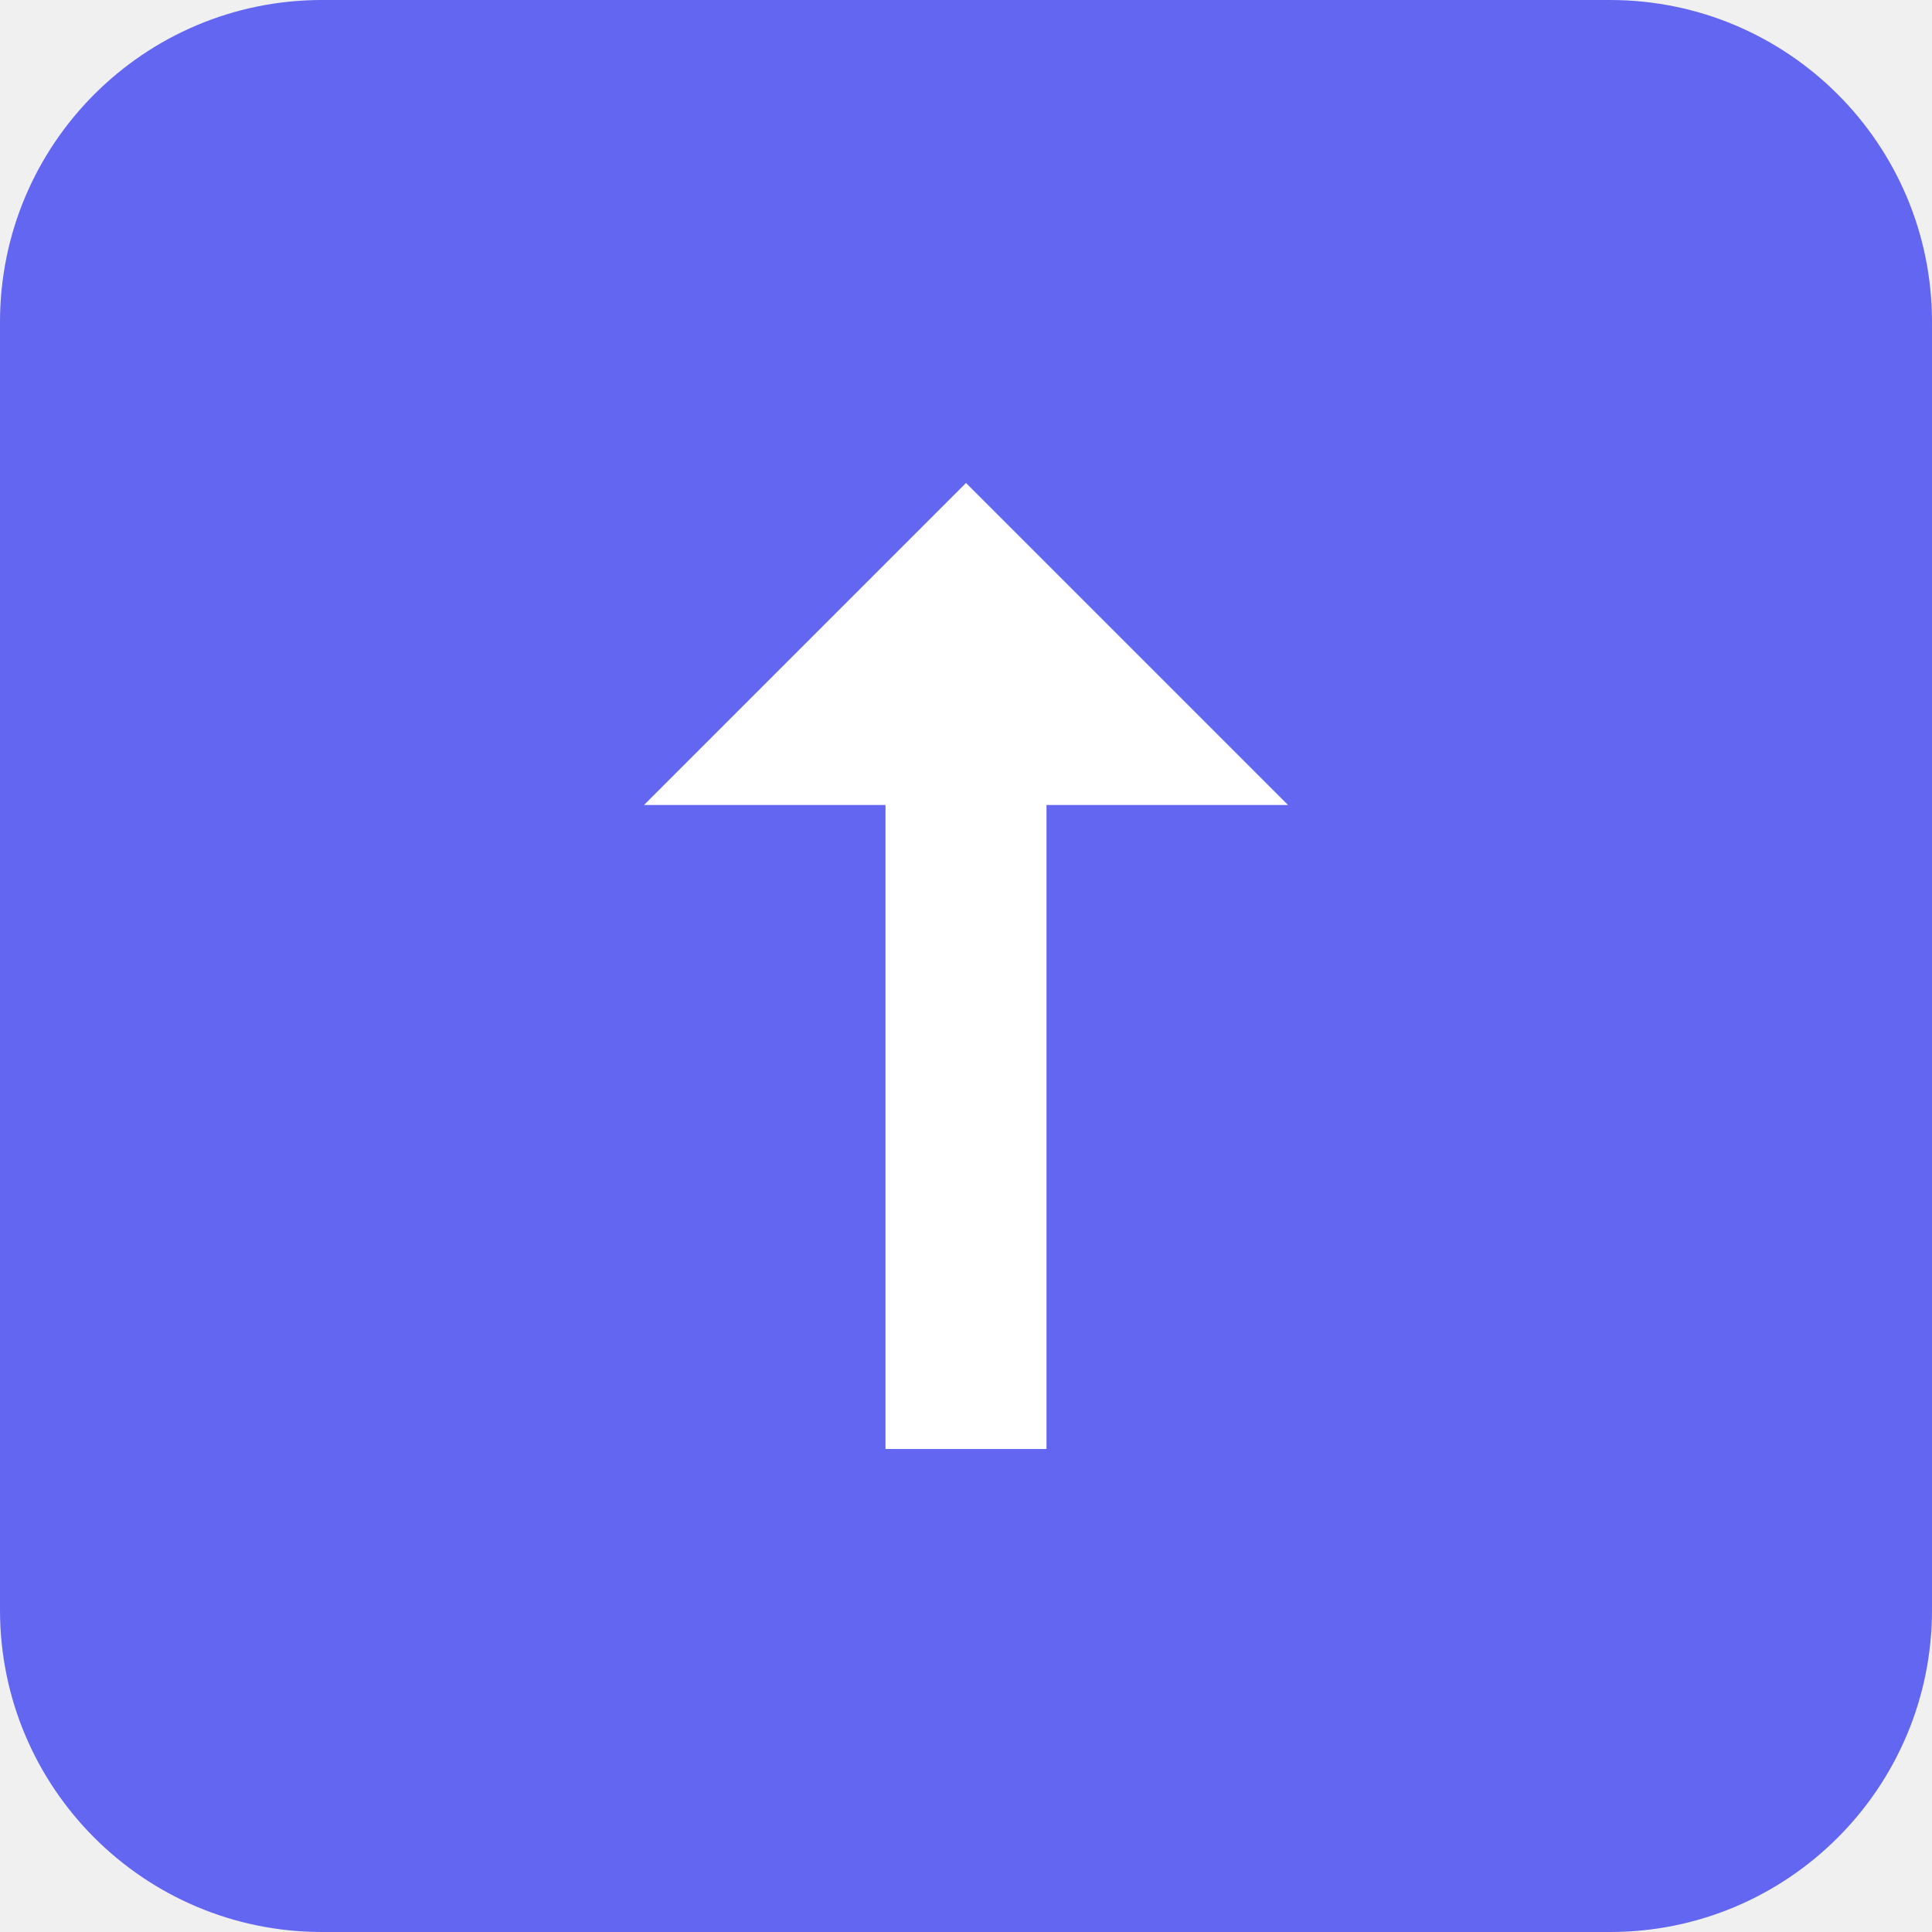
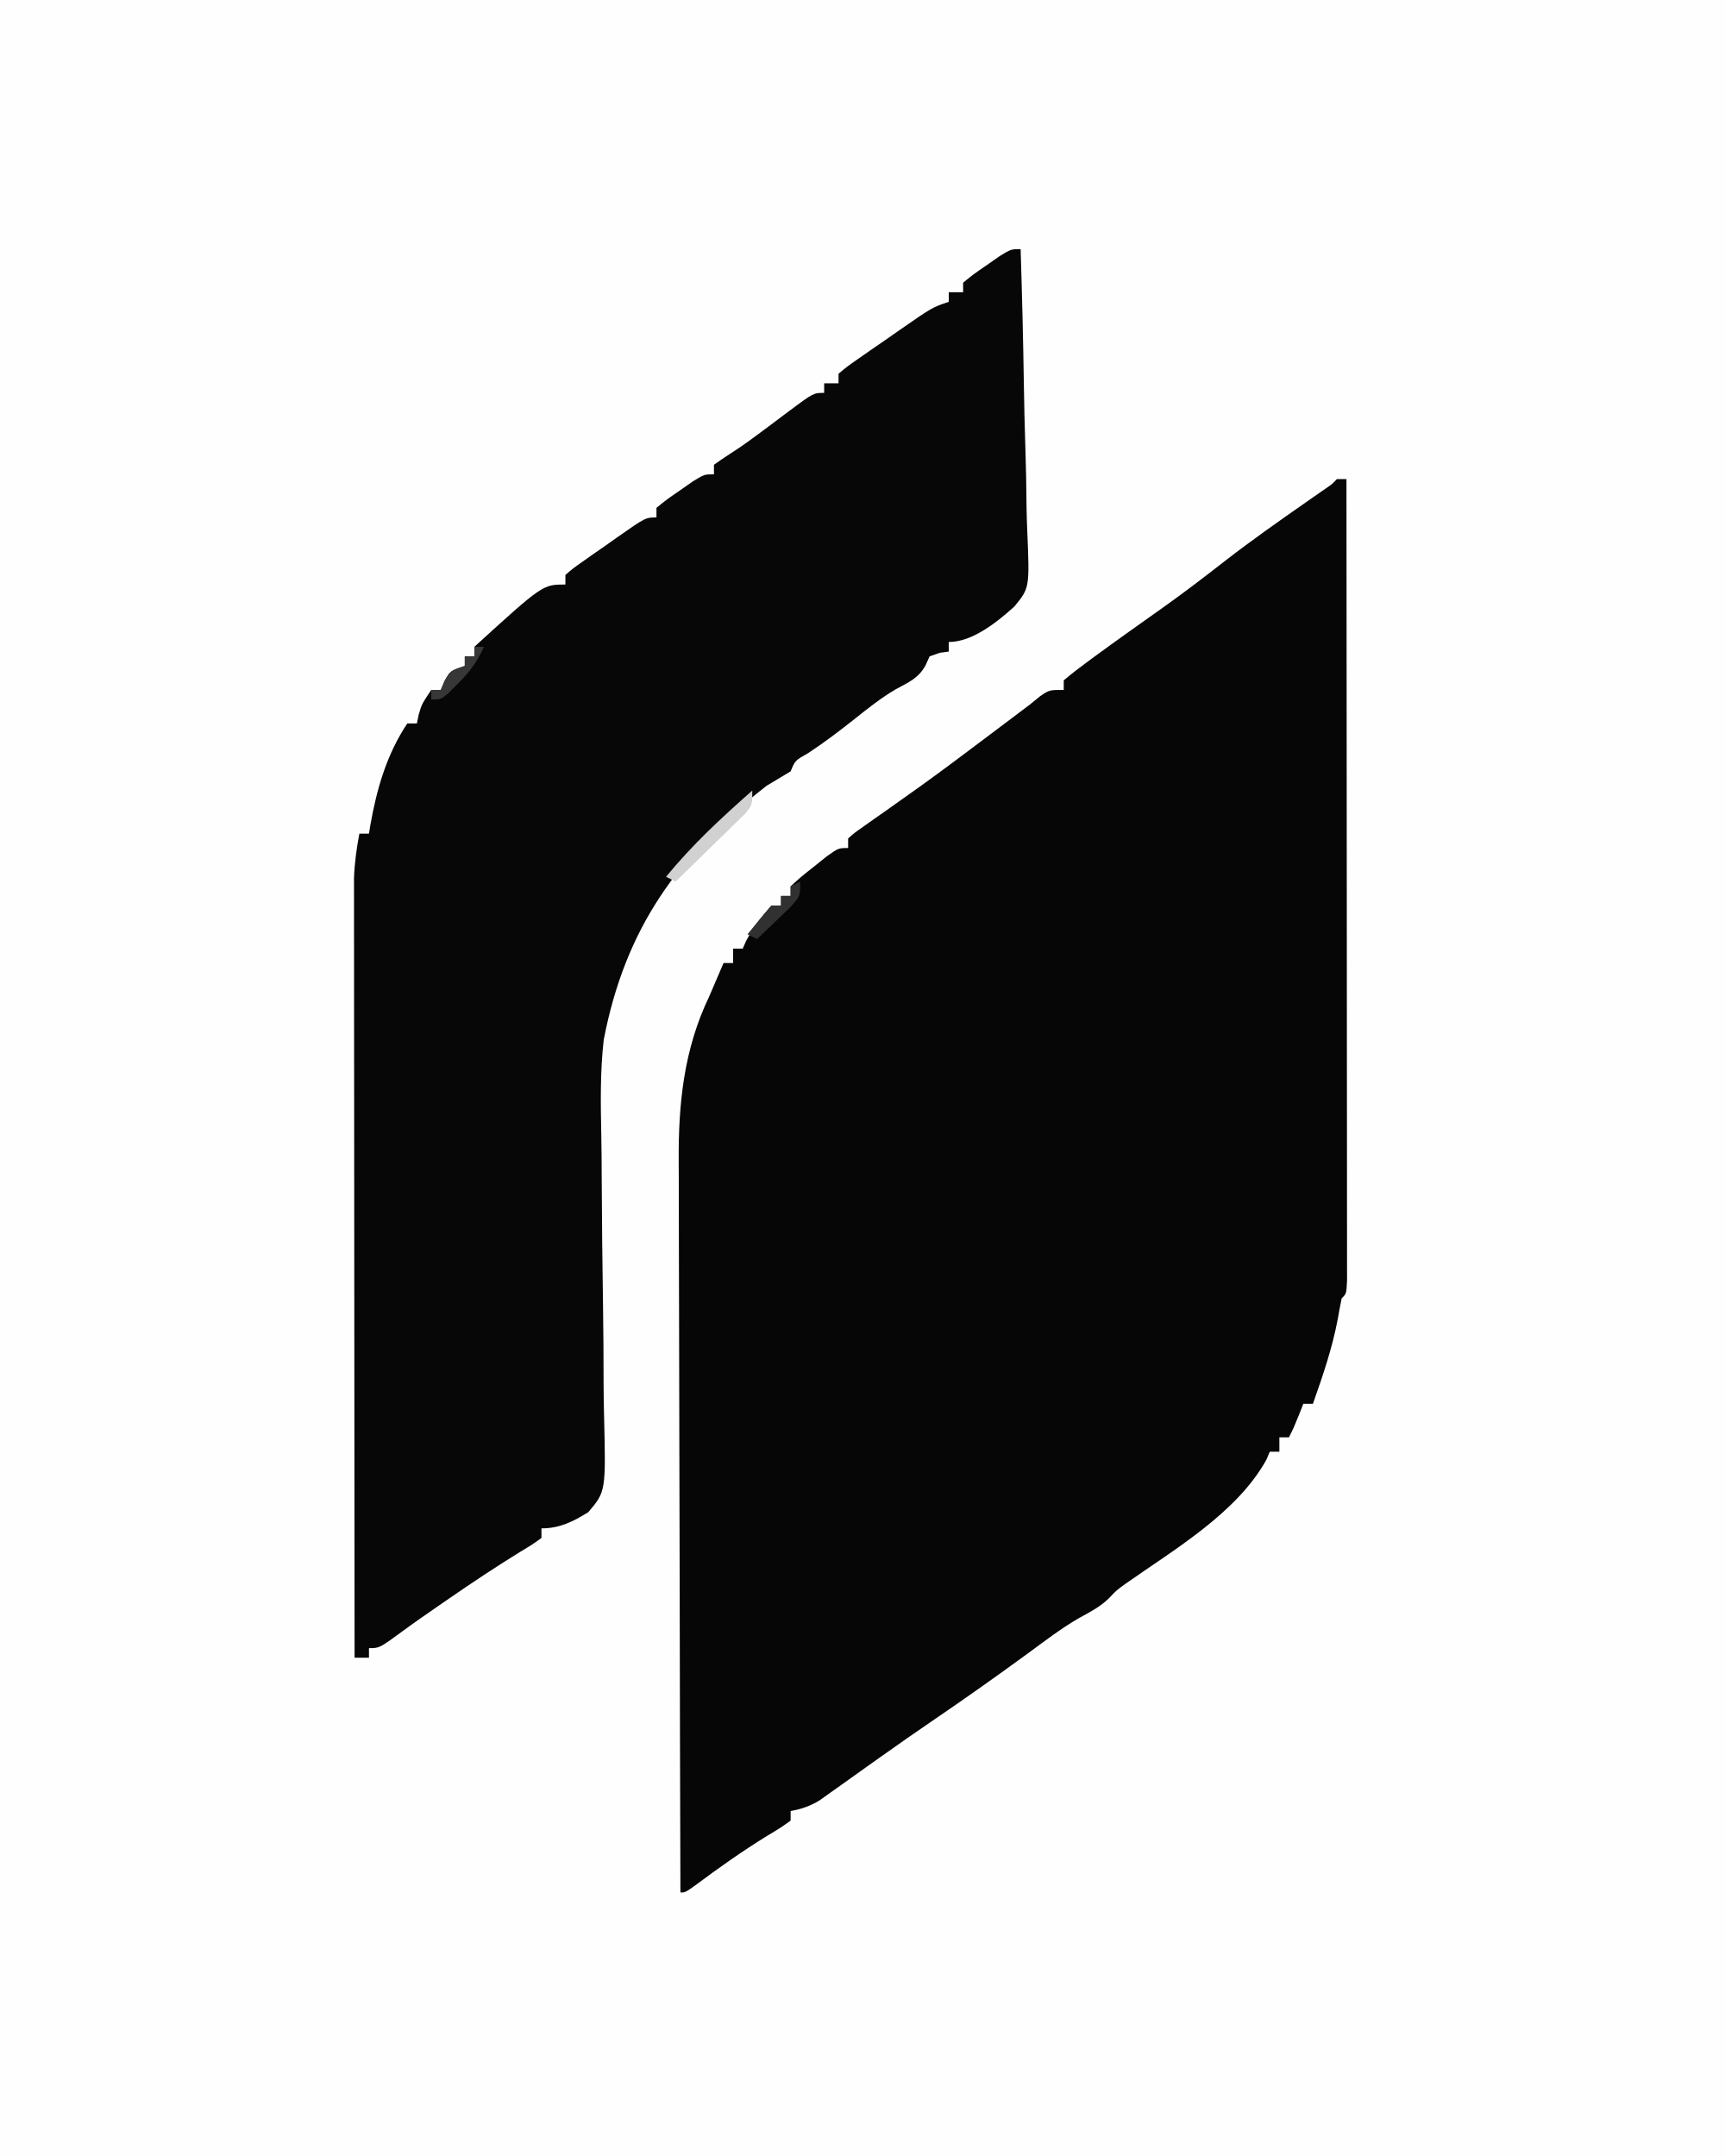
- <svg xmlns="http://www.w3.org/2000/svg" viewBox="0 0 24 24" fill="none">
-   <rect width="24" height="24" rx="4" fill="#6366F1" />
-   <path d="M12 6L8 10H11V18H13V10H16L12 6Z" fill="white" />
+ <svg xmlns="http://www.w3.org/2000/svg" version="1.1" width="360" height="450">
+   <path d="M0 0 C118.8 0 237.6 0 360 0 C360 148.5 360 297 360 450 C241.2 450 122.4 450 0 450 C0 301.5 0 153 0 0 Z " fill="#FEFEFE" transform="translate(0,0)" />
+   <path d="M0 0 C0.66 0 1.32 0 2 0 C2.023 22.148 2.041 44.296 2.052 66.444 C2.057 76.727 2.064 87.01 2.075 97.293 C2.085 106.252 2.092 115.211 2.094 124.17 C2.095 128.917 2.098 133.664 2.106 138.411 C2.112 142.874 2.115 147.336 2.113 151.799 C2.113 153.441 2.115 155.084 2.119 156.727 C2.124 158.96 2.123 161.193 2.12 163.426 C2.122 165.305 2.122 165.305 2.123 167.222 C2 170 2 170 1 171 C0.697 172.431 0.434 173.871 0.188 175.312 C-0.968 181.408 -2.933 187.161 -5 193 C-5.66 193 -6.32 193 -7 193 C-7.309 193.784 -7.619 194.567 -7.938 195.375 C-9 198 -9 198 -10 200 C-10.66 200 -11.32 200 -12 200 C-12 200.99 -12 201.98 -12 203 C-12.66 203 -13.32 203 -14 203 C-14.238 203.559 -14.477 204.119 -14.723 204.695 C-20.886 215.816 -34.002 223.436 -44.09 230.549 C-46.012 231.939 -46.012 231.939 -47.556 233.573 C-49.46 235.455 -51.697 236.552 -54.024 237.839 C-57.676 239.985 -61.031 242.552 -64.438 245.062 C-70.824 249.723 -77.256 254.294 -83.792 258.742 C-87.658 261.377 -91.492 264.05 -95.305 266.762 C-96.66 267.723 -96.66 267.723 -98.043 268.703 C-99.816 269.962 -101.586 271.225 -103.351 272.494 C-104.158 273.066 -104.965 273.637 -105.797 274.227 C-106.512 274.738 -107.227 275.249 -107.964 275.776 C-109.997 276.998 -111.681 277.564 -114 278 C-114 278.66 -114 279.32 -114 280 C-116.02 281.445 -116.02 281.445 -118.812 283.125 C-124.035 286.342 -128.969 289.828 -133.883 293.496 C-136 295 -136 295 -137 295 C-137.07 273.45 -137.123 251.901 -137.155 230.351 C-137.171 220.344 -137.192 210.338 -137.226 200.331 C-137.256 191.604 -137.276 182.878 -137.282 174.152 C-137.286 169.535 -137.295 164.919 -137.317 160.302 C-137.338 155.948 -137.344 151.594 -137.339 147.239 C-137.34 145.65 -137.346 144.061 -137.358 142.471 C-137.441 130.379 -136.3 119.042 -131 108 C-130.432 106.69 -129.869 105.377 -129.312 104.062 C-128.879 103.052 -128.446 102.041 -128 101 C-127.34 101 -126.68 101 -126 101 C-126 100.01 -126 99.02 -126 98 C-125.34 98 -124.68 98 -124 98 C-123.752 97.443 -123.505 96.886 -123.25 96.312 C-121.771 93.576 -120.065 91.323 -118 89 C-117.34 89 -116.68 89 -116 89 C-116 88.34 -116 87.68 -116 87 C-115.34 87 -114.68 87 -114 87 C-114 86.34 -114 85.68 -114 85 C-111.883 83.055 -111.883 83.055 -109.125 80.875 C-107.768 79.788 -107.768 79.788 -106.383 78.68 C-104 77 -104 77 -102 77 C-102 76.34 -102 75.68 -102 75 C-100.665 73.818 -100.665 73.818 -98.766 72.488 C-98.056 71.985 -97.345 71.481 -96.614 70.962 C-95.834 70.418 -95.054 69.873 -94.25 69.312 C-92.606 68.146 -90.962 66.978 -89.32 65.809 C-88.454 65.192 -87.588 64.576 -86.696 63.941 C-82.124 60.65 -77.625 57.264 -73.125 53.875 C-72.276 53.236 -71.427 52.597 -70.552 51.939 C-69.035 50.797 -67.52 49.654 -66.004 48.511 C-65.343 48.013 -64.681 47.514 -64 47 C-63.317 46.441 -62.633 45.881 -61.929 45.305 C-60 44 -60 44 -57 44 C-57 43.34 -57 42.68 -57 42 C-55.349 40.597 -53.624 39.279 -51.875 38 C-51.07 37.407 -51.07 37.407 -50.248 36.802 C-45.628 33.416 -40.952 30.109 -36.278 26.798 C-31.803 23.614 -27.461 20.291 -23.132 16.911 C-17.706 12.709 -12.097 8.775 -6.471 4.846 C-5.774 4.359 -5.077 3.873 -4.359 3.371 C-3.735 2.937 -3.111 2.503 -2.468 2.056 C-1.022 1.075 -1.022 1.075 0 0 Z " fill="#060606" transform="translate(279,100)" />
+   <path d="M0 0 C0.302 9.362 0.533 18.722 0.674 28.088 C0.741 32.438 0.833 36.784 0.981 41.132 C1.123 45.334 1.2 49.533 1.233 53.737 C1.257 55.335 1.304 56.933 1.374 58.529 C1.89 70.695 1.89 70.695 -1.306 74.592 C-4.858 77.806 -10.063 82 -15 82 C-15 82.66 -15 83.32 -15 84 C-15.619 84.082 -16.238 84.165 -16.875 84.25 C-17.576 84.498 -18.277 84.745 -19 85 C-19.402 85.897 -19.402 85.897 -19.812 86.812 C-21.334 89.615 -23.347 90.375 -26.073 91.874 C-29.112 93.65 -31.813 95.811 -34.562 98 C-37.761 100.528 -40.925 102.951 -44.34 105.188 C-47.068 106.73 -47.068 106.73 -48 109 C-49.665 110.003 -51.332 111.002 -53 112 C-71.511 126.411 -82.496 141.695 -87 165 C-87.755 171.59 -87.653 178.193 -87.514 184.816 C-87.451 187.932 -87.432 191.047 -87.423 194.164 C-87.39 203.005 -87.283 211.845 -87.148 220.685 C-87.068 226.137 -87.036 231.587 -87.033 237.039 C-87.021 239.102 -86.991 241.166 -86.941 243.229 C-86.552 259.295 -86.552 259.295 -90.223 263.618 C-93.411 265.598 -96.202 267 -100 267 C-100 267.66 -100 268.32 -100 269 C-101.844 270.34 -101.844 270.34 -104.5 271.938 C-109.514 275.036 -114.4 278.276 -119.25 281.625 C-119.911 282.08 -120.571 282.535 -121.252 283.004 C-123.844 284.794 -126.432 286.583 -128.971 288.448 C-133.805 292 -133.805 292 -136 292 C-136 292.66 -136 293.32 -136 294 C-136.99 294 -137.98 294 -139 294 C-139.023 272.46 -139.041 250.92 -139.052 229.38 C-139.057 219.378 -139.064 209.377 -139.075 199.375 C-139.085 190.658 -139.092 181.941 -139.094 173.224 C-139.095 168.608 -139.098 163.993 -139.106 159.377 C-139.113 155.032 -139.115 150.687 -139.113 146.341 C-139.113 144.747 -139.115 143.153 -139.119 141.56 C-139.124 139.381 -139.123 137.202 -139.12 135.024 C-139.121 133.805 -139.122 132.586 -139.123 131.331 C-139.005 128.134 -138.604 125.138 -138 122 C-137.34 122 -136.68 122 -136 122 C-135.902 121.394 -135.804 120.788 -135.703 120.164 C-134.353 112.596 -132.296 105.444 -128 99 C-127.34 99 -126.68 99 -126 99 C-125.814 98.103 -125.814 98.103 -125.625 97.188 C-125 95 -125 95 -123 92 C-122.34 92 -121.68 92 -121 92 C-120.732 91.361 -120.464 90.721 -120.188 90.062 C-119 88 -119 88 -116 87 C-116 86.34 -116 85.68 -116 85 C-115.34 85 -114.68 85 -114 85 C-114 84.34 -114 83.68 -114 83 C-99.737 70 -99.737 70 -95 70 C-95 69.34 -95 68.68 -95 68 C-93.471 66.671 -93.471 66.671 -91.352 65.18 C-90.215 64.377 -90.215 64.377 -89.055 63.559 C-87.852 62.725 -87.852 62.725 -86.625 61.875 C-85.831 61.312 -85.037 60.748 -84.219 60.168 C-78.265 56 -78.265 56 -76 56 C-76 55.34 -76 54.68 -76 54 C-73.883 52.273 -73.883 52.273 -71.125 50.375 C-70.22 49.743 -69.315 49.112 -68.383 48.461 C-66 47 -66 47 -64 47 C-64 46.34 -64 45.68 -64 45 C-62.625 44.035 -61.241 43.08 -59.822 42.182 C-57.888 40.927 -56.049 39.585 -54.203 38.203 C-53.555 37.72 -52.906 37.236 -52.238 36.738 C-50.895 35.733 -49.554 34.725 -48.215 33.715 C-43.218 30 -43.218 30 -41 30 C-41 29.34 -41 28.68 -41 28 C-40.01 28 -39.02 28 -38 28 C-38 27.34 -38 26.68 -38 26 C-36.212 24.504 -36.212 24.504 -33.73 22.777 C-32.842 22.157 -31.953 21.536 -31.037 20.896 C-29.627 19.927 -29.627 19.927 -28.188 18.938 C-26.794 17.962 -26.794 17.962 -25.373 16.967 C-18.414 12.138 -18.414 12.138 -15 11 C-15 10.34 -15 9.68 -15 9 C-14.01 9 -13.02 9 -12 9 C-12 8.34 -12 7.68 -12 7 C-9.883 5.273 -9.883 5.273 -7.125 3.375 C-6.22 2.743 -5.315 2.112 -4.383 1.461 C-2 0 -2 0 0 0 Z " fill="#070707" transform="translate(213,52)" />
+   <path d="M0 0 C0 3 0 3 -1.469 4.809 C-2.139 5.464 -2.809 6.119 -3.5 6.793 C-4.222 7.505 -4.944 8.217 -5.688 8.951 C-6.451 9.689 -7.214 10.427 -8 11.188 C-9.145 12.312 -9.145 12.312 -10.312 13.459 C-12.202 15.313 -14.098 17.159 -16 19 C-16.66 18.67 -17.32 18.34 -18 18 C-12.545 11.335 -6.442 5.685 0 0 Z " fill="#D1D1D1" transform="translate(157,165)" />
+   <path d="M0 0 C0 3 0 3 -1.969 5.262 C-2.804 6.062 -3.639 6.863 -4.5 7.688 C-5.335 8.496 -6.171 9.304 -7.031 10.137 C-7.681 10.752 -8.331 11.366 -9 12 C-9.66 11.67 -10.32 11.34 -11 11 C-9.384 8.959 -7.714 6.959 -6 5 C-5.34 5 -4.68 5 -4 5 C-4 4.34 -4 3.68 -4 3 C-3.34 3 -2.68 3 -2 3 C-2 2.34 -2 1.68 -2 1 C-1.34 0.67 -0.68 0.34 0 0 Z " fill="#313131" transform="translate(167,184)" />
+   <path d="M0 0 C0.66 0 1.32 0 2 0 C0.602 3.158 -1.052 5.323 -3.5 7.75 C-4.413 8.67 -4.413 8.67 -5.344 9.609 C-7 11 -7 11 -9 11 C-9 10.34 -9 9.68 -9 9 C-8.34 9 -7.68 9 -7 9 C-6.732 8.361 -6.464 7.721 -6.188 7.062 C-5 5 -5 5 -2 4 C-2 3.34 -2 2.68 -2 2 C-1.34 2 -0.68 2 0 2 C0 1.34 0 0.68 0 0 Z " fill="#373737" transform="translate(99,135)" />
</svg>
